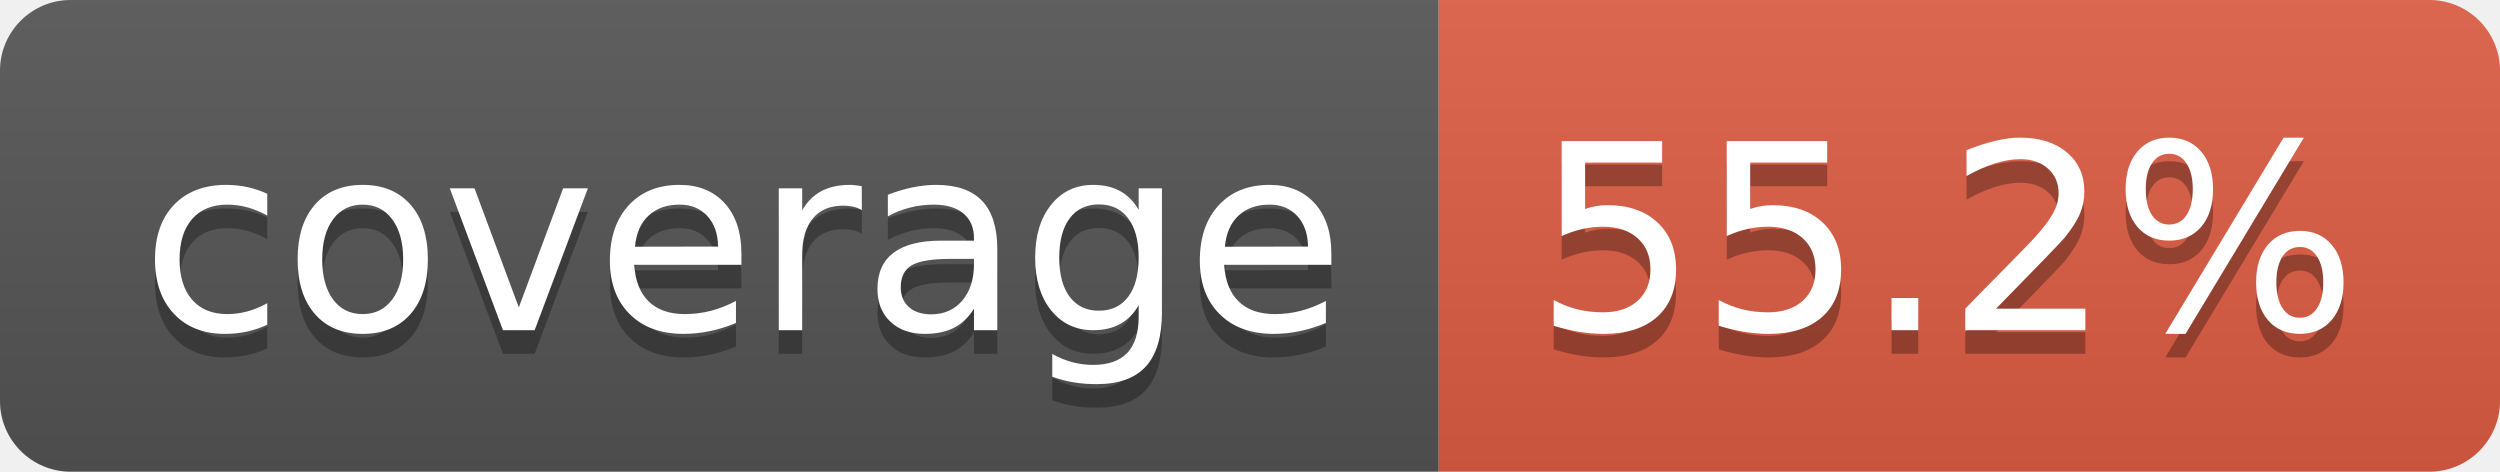
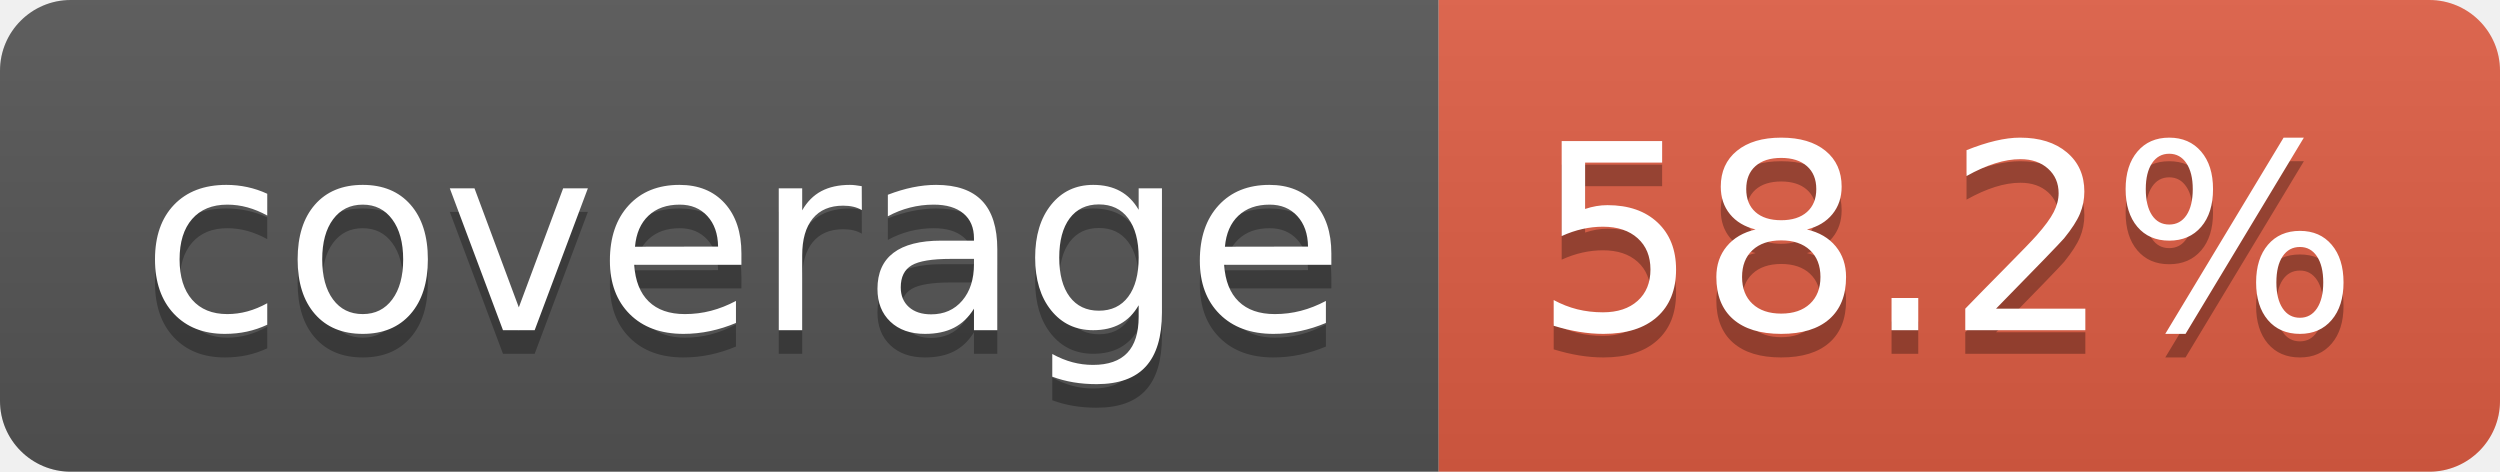
- <svg xmlns="http://www.w3.org/2000/svg" width="106" height="20" role="img" aria-label="coverage: 55.2%">
+ <svg xmlns="http://www.w3.org/2000/svg" width="106" height="20" role="img" aria-label="coverage: 58.2%">
  <linearGradient id="s" x2="0" y2="100%">
    <stop offset="0" stop-color="#bbb" stop-opacity=".1" />
    <stop offset="1" stop-opacity=".1" />
  </linearGradient>
  <clipPath id="r">
    <rect width="106" height="20" rx="3" fill="#fff" />
  </clipPath>
  <g clip-path="url(#r)">
    <rect width="61" height="20" fill="#555" />
    <rect x="61" width="45" height="20" fill="#e05d44" />
    <rect width="106" height="20" fill="url(#s)" />
  </g>
  <g fill="#fff" text-anchor="middle" font-family="Verdana,Geneva,DejaVu Sans,sans-serif" text-rendering="geometricPrecision" font-size="110">
    <text aria-hidden="true" x="315" y="150" fill="#010101" fill-opacity=".3" transform="scale(.1)" textLength="510">coverage</text>
    <text x="315" y="140" transform="scale(.1)" fill="#fff" textLength="510">coverage</text>
-     <text aria-hidden="true" x="825" y="150" fill="#010101" fill-opacity=".3" transform="scale(.1)" textLength="350">55.2%</text>
-     <text x="825" y="140" transform="scale(.1)" fill="#fff" textLength="350">55.2%</text>
+     <text aria-hidden="true" x="825" y="150" fill="#010101" fill-opacity=".3" transform="scale(.1)" textLength="350">58.2%</text>
+     <text x="825" y="140" transform="scale(.1)" fill="#fff" textLength="350">58.2%</text>
  </g>
</svg>
